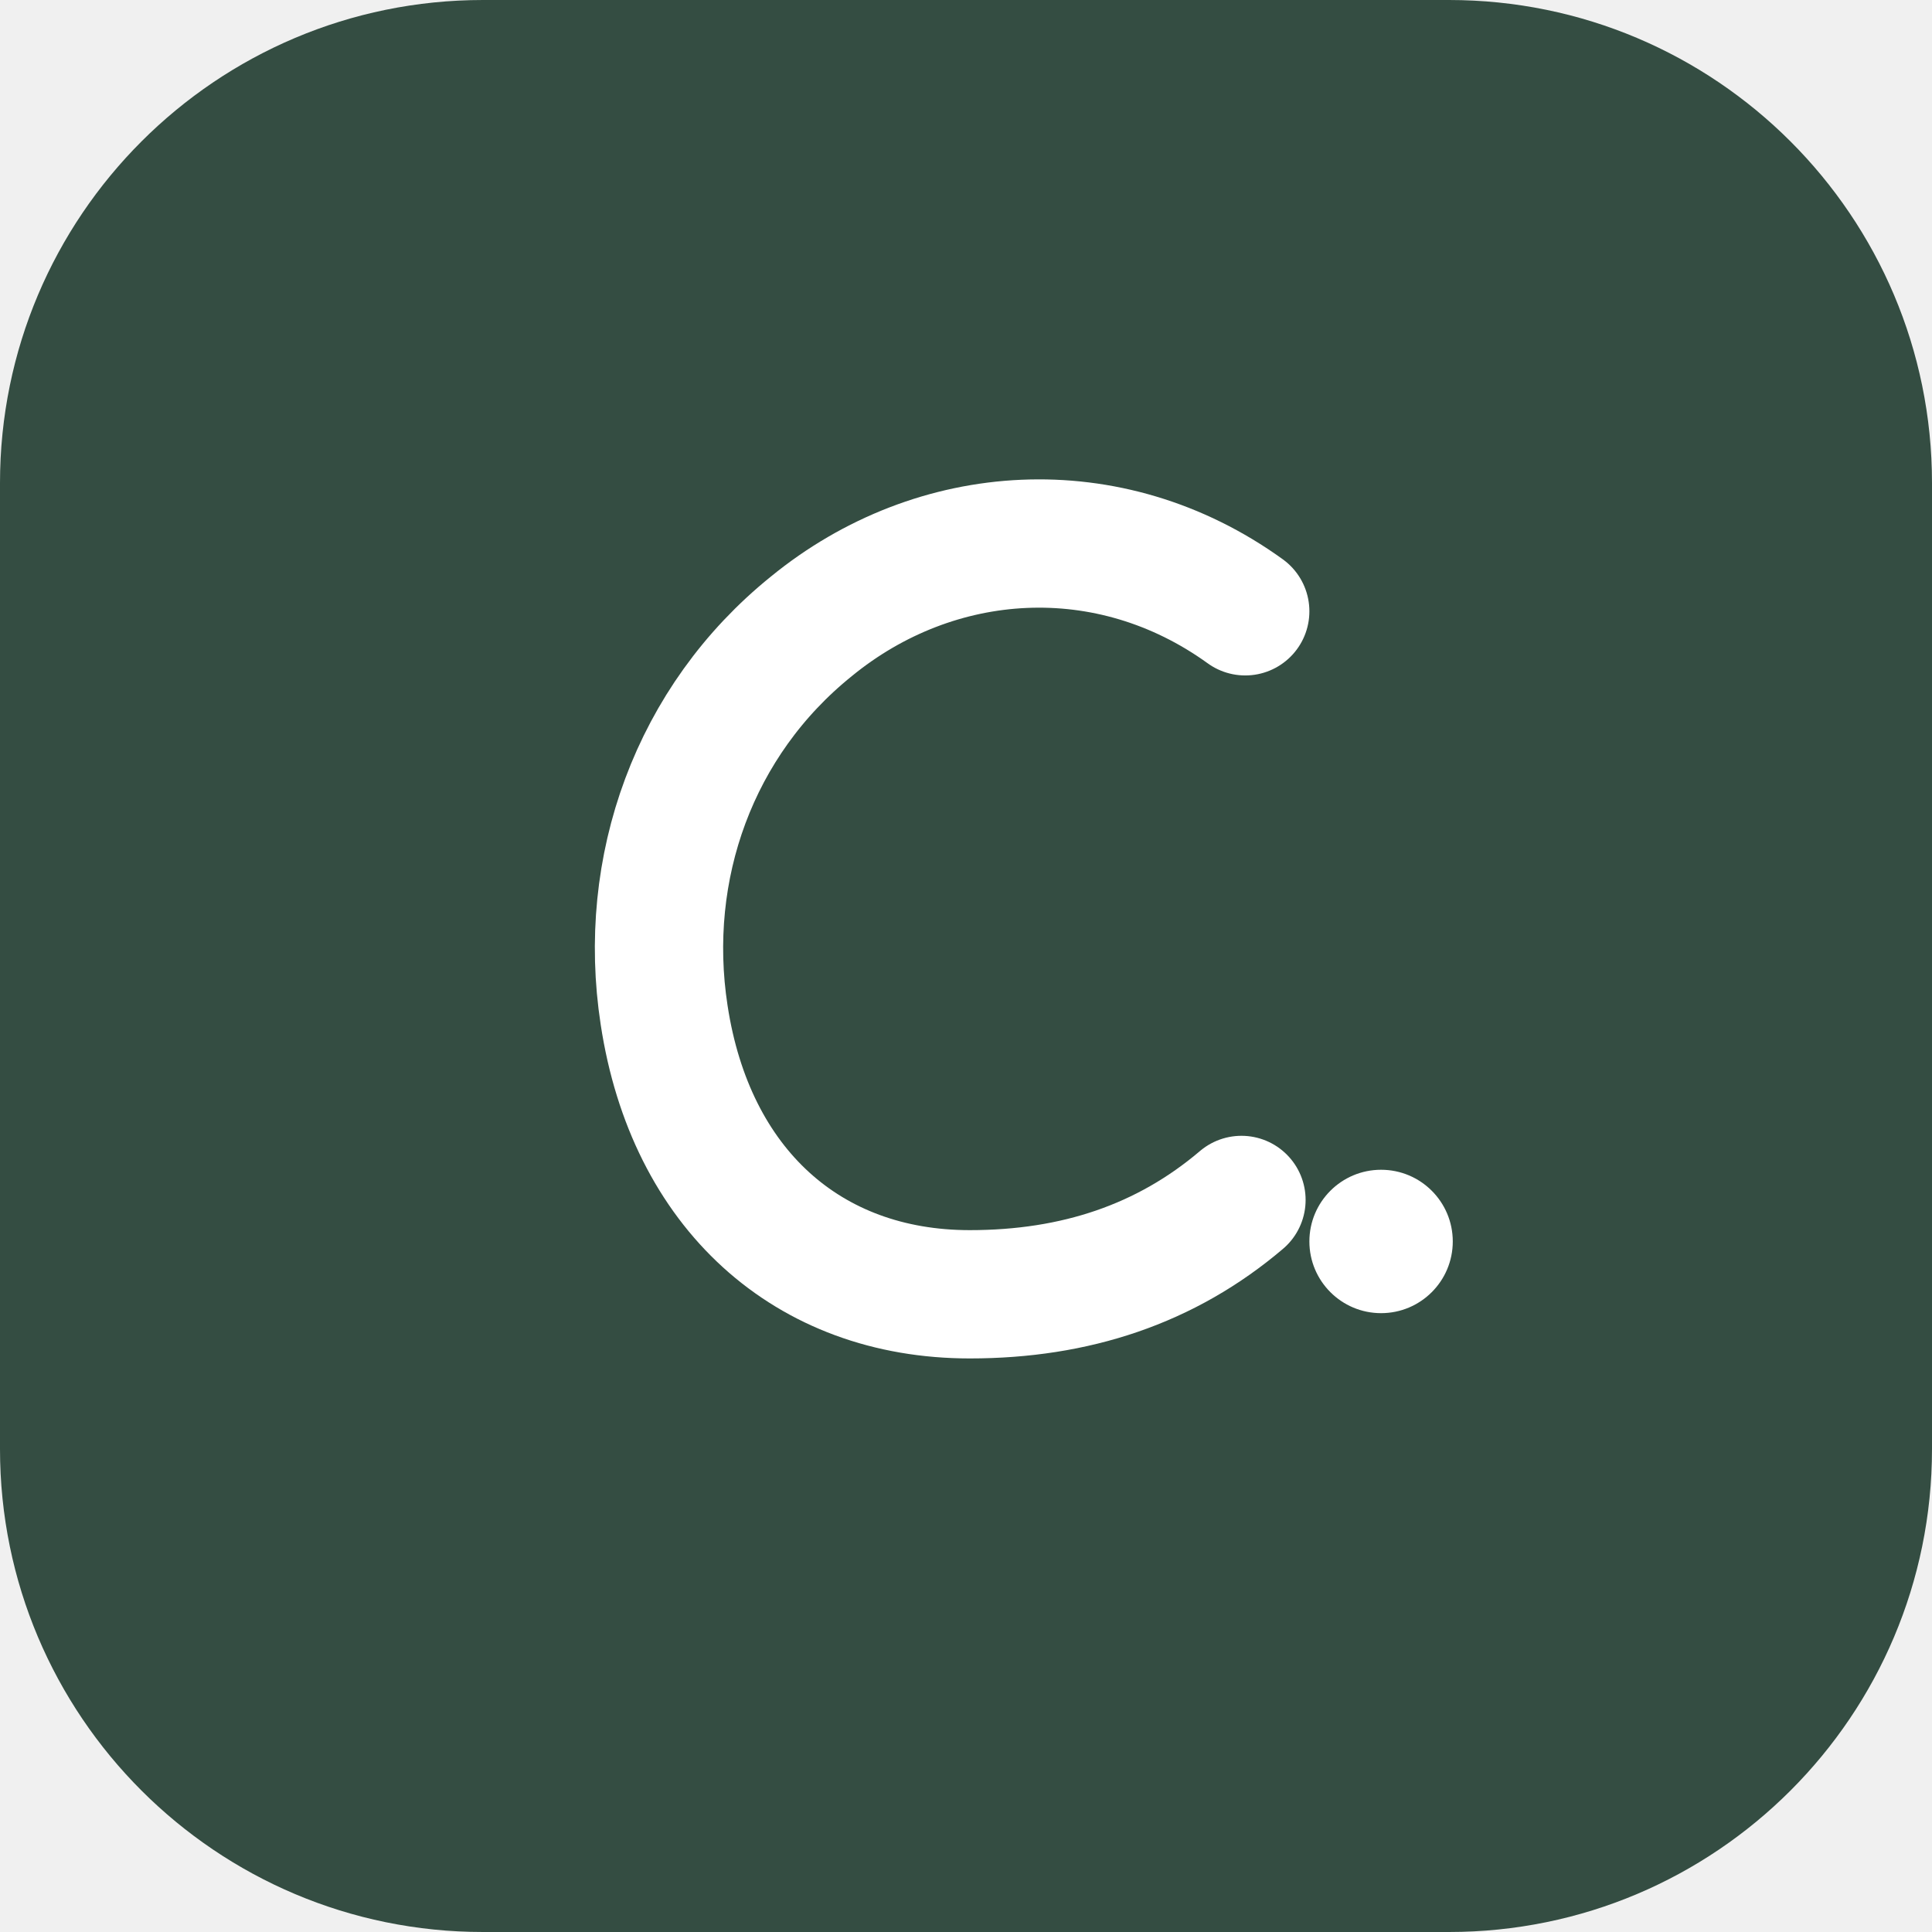
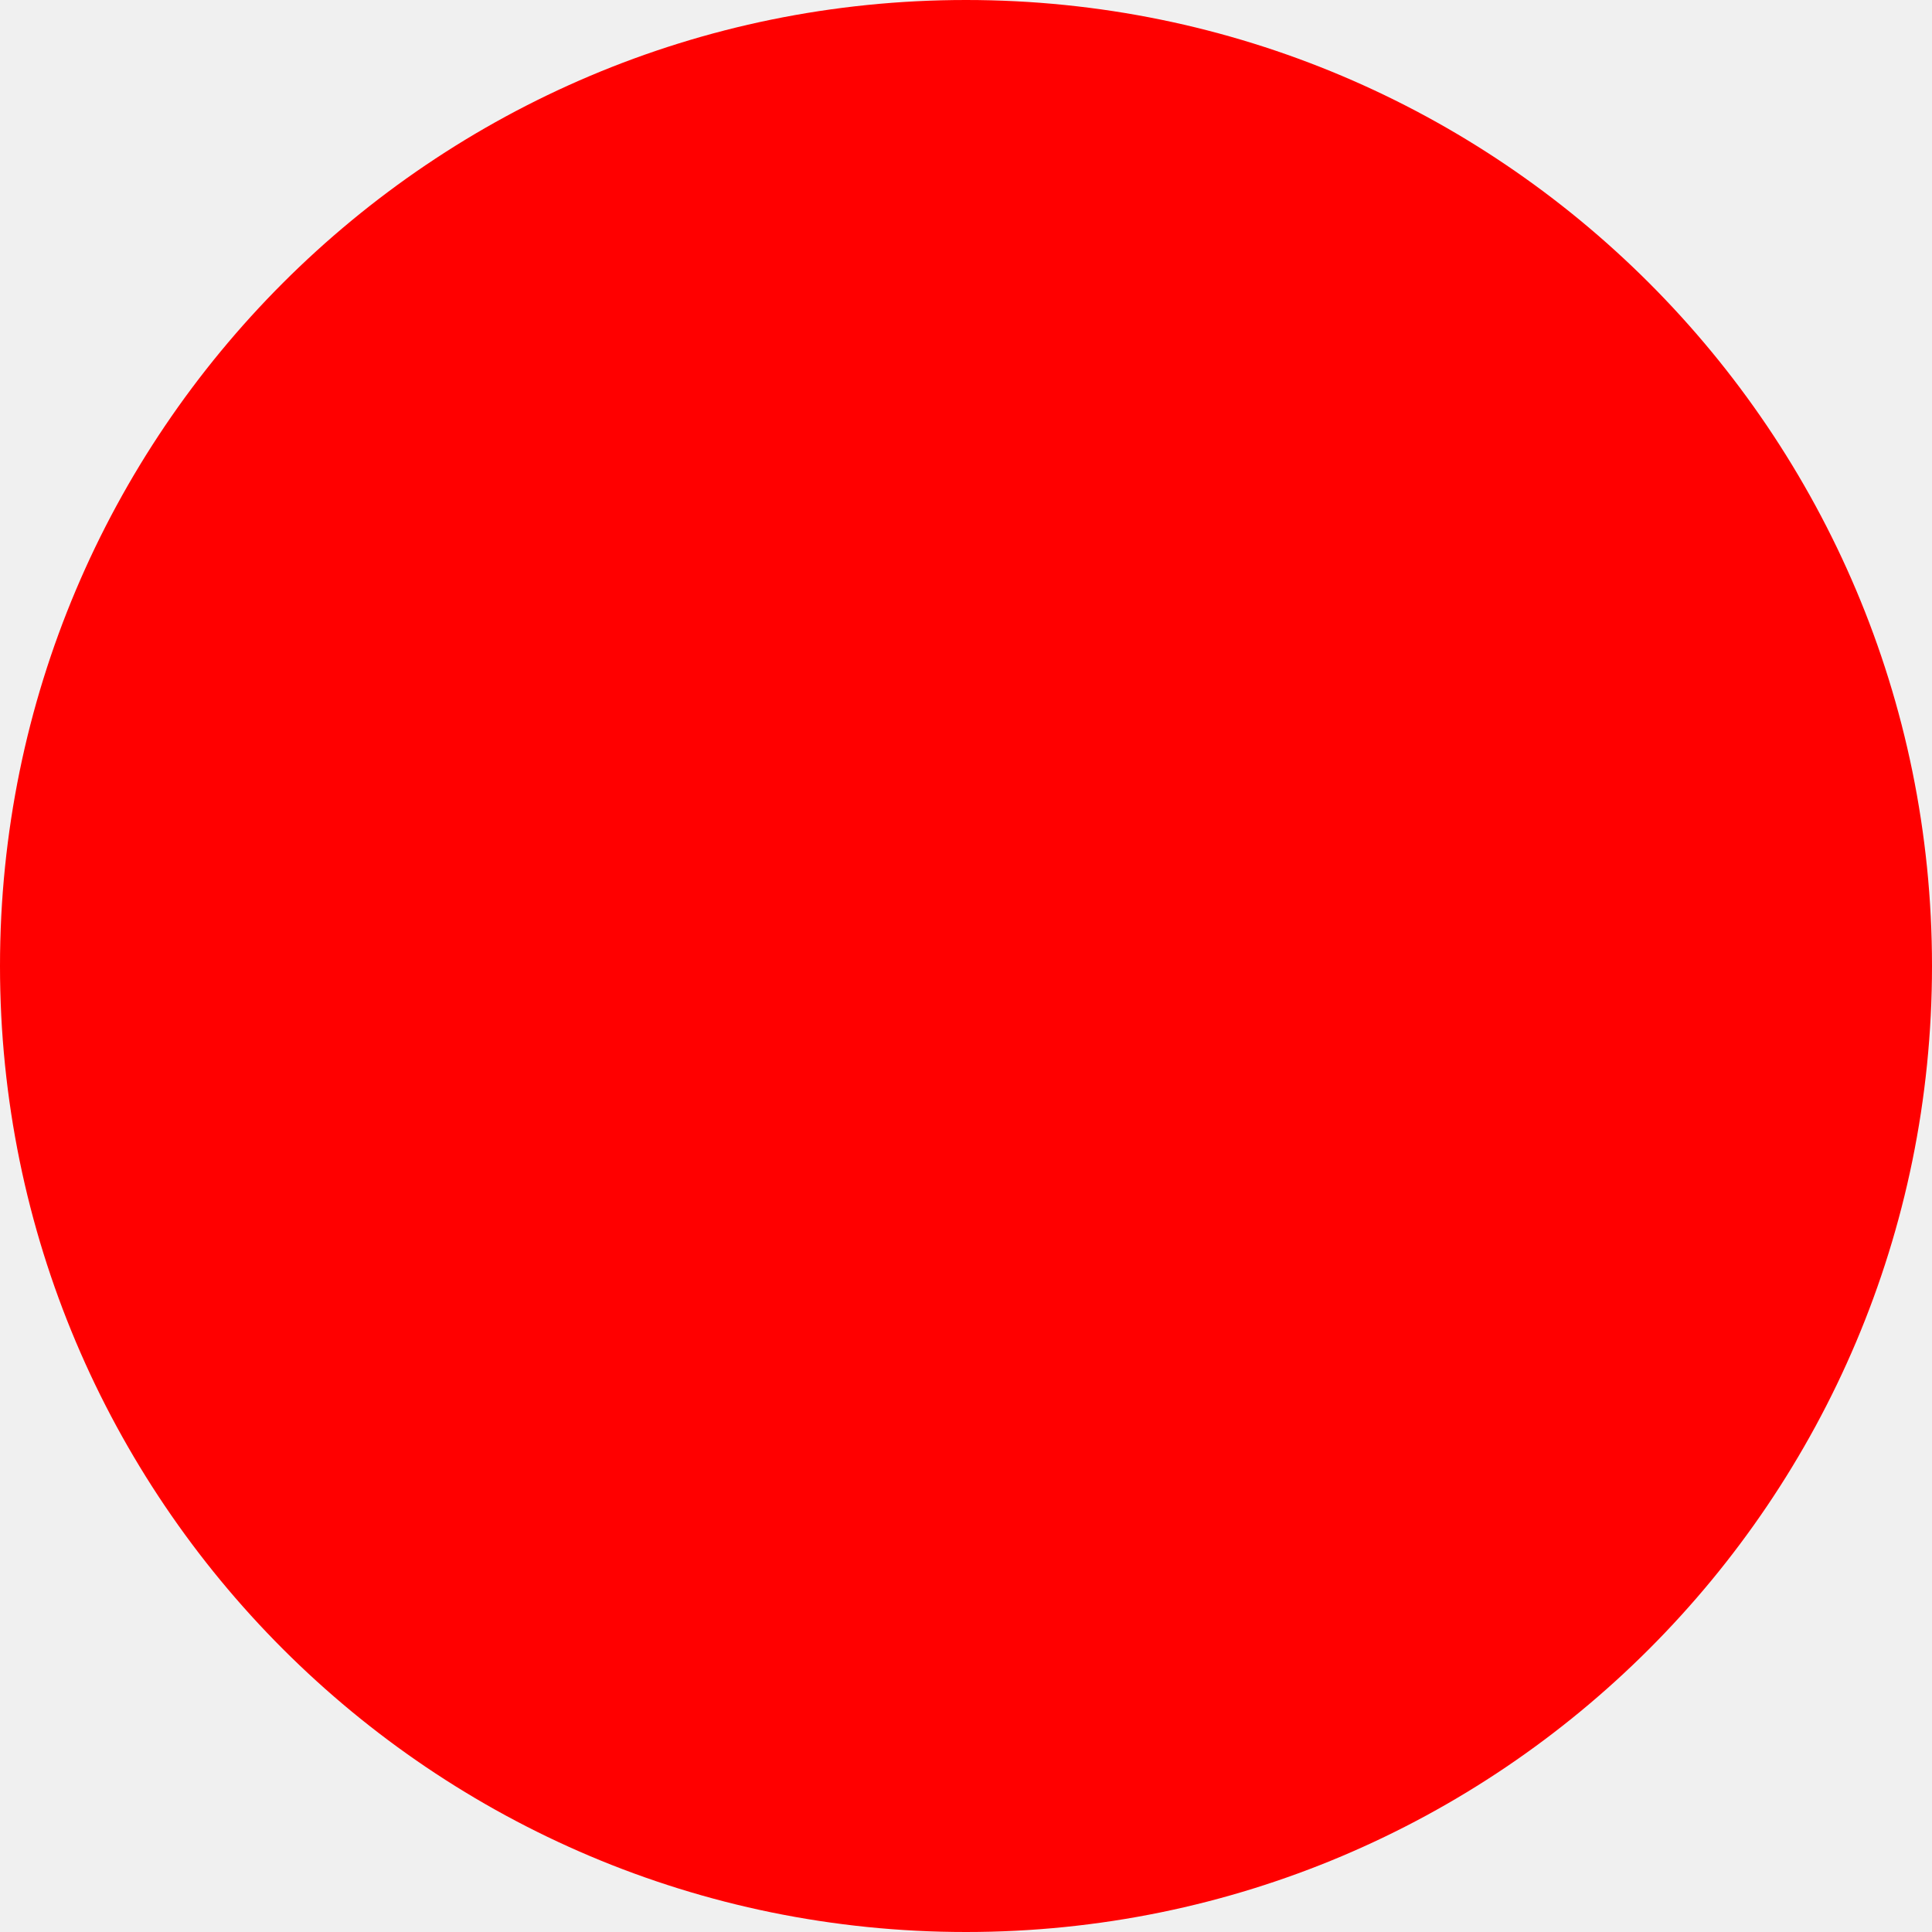
- <svg xmlns="http://www.w3.org/2000/svg" width="512" height="512" viewBox="0 0 512 512" role="img" aria-label="Chairflow">
-   <rect width="512" height="512" rx="128" fill="#344d42" />
-   <path d="M330 162C294 136 248 139 215 166C184 191 170 230 176 269C183 315 214 343 257 343C285 343 309 335 329 318" fill="none" stroke="#fff" stroke-width="34" stroke-linecap="round" />
-   <circle cx="366" cy="329" r="19" fill="#fff" />
+ <svg xmlns="http://www.w3.org/2000/svg" width="512" height="512">
+   <circle cx="256" cy="256" r="256" fill="red" />
</svg>
